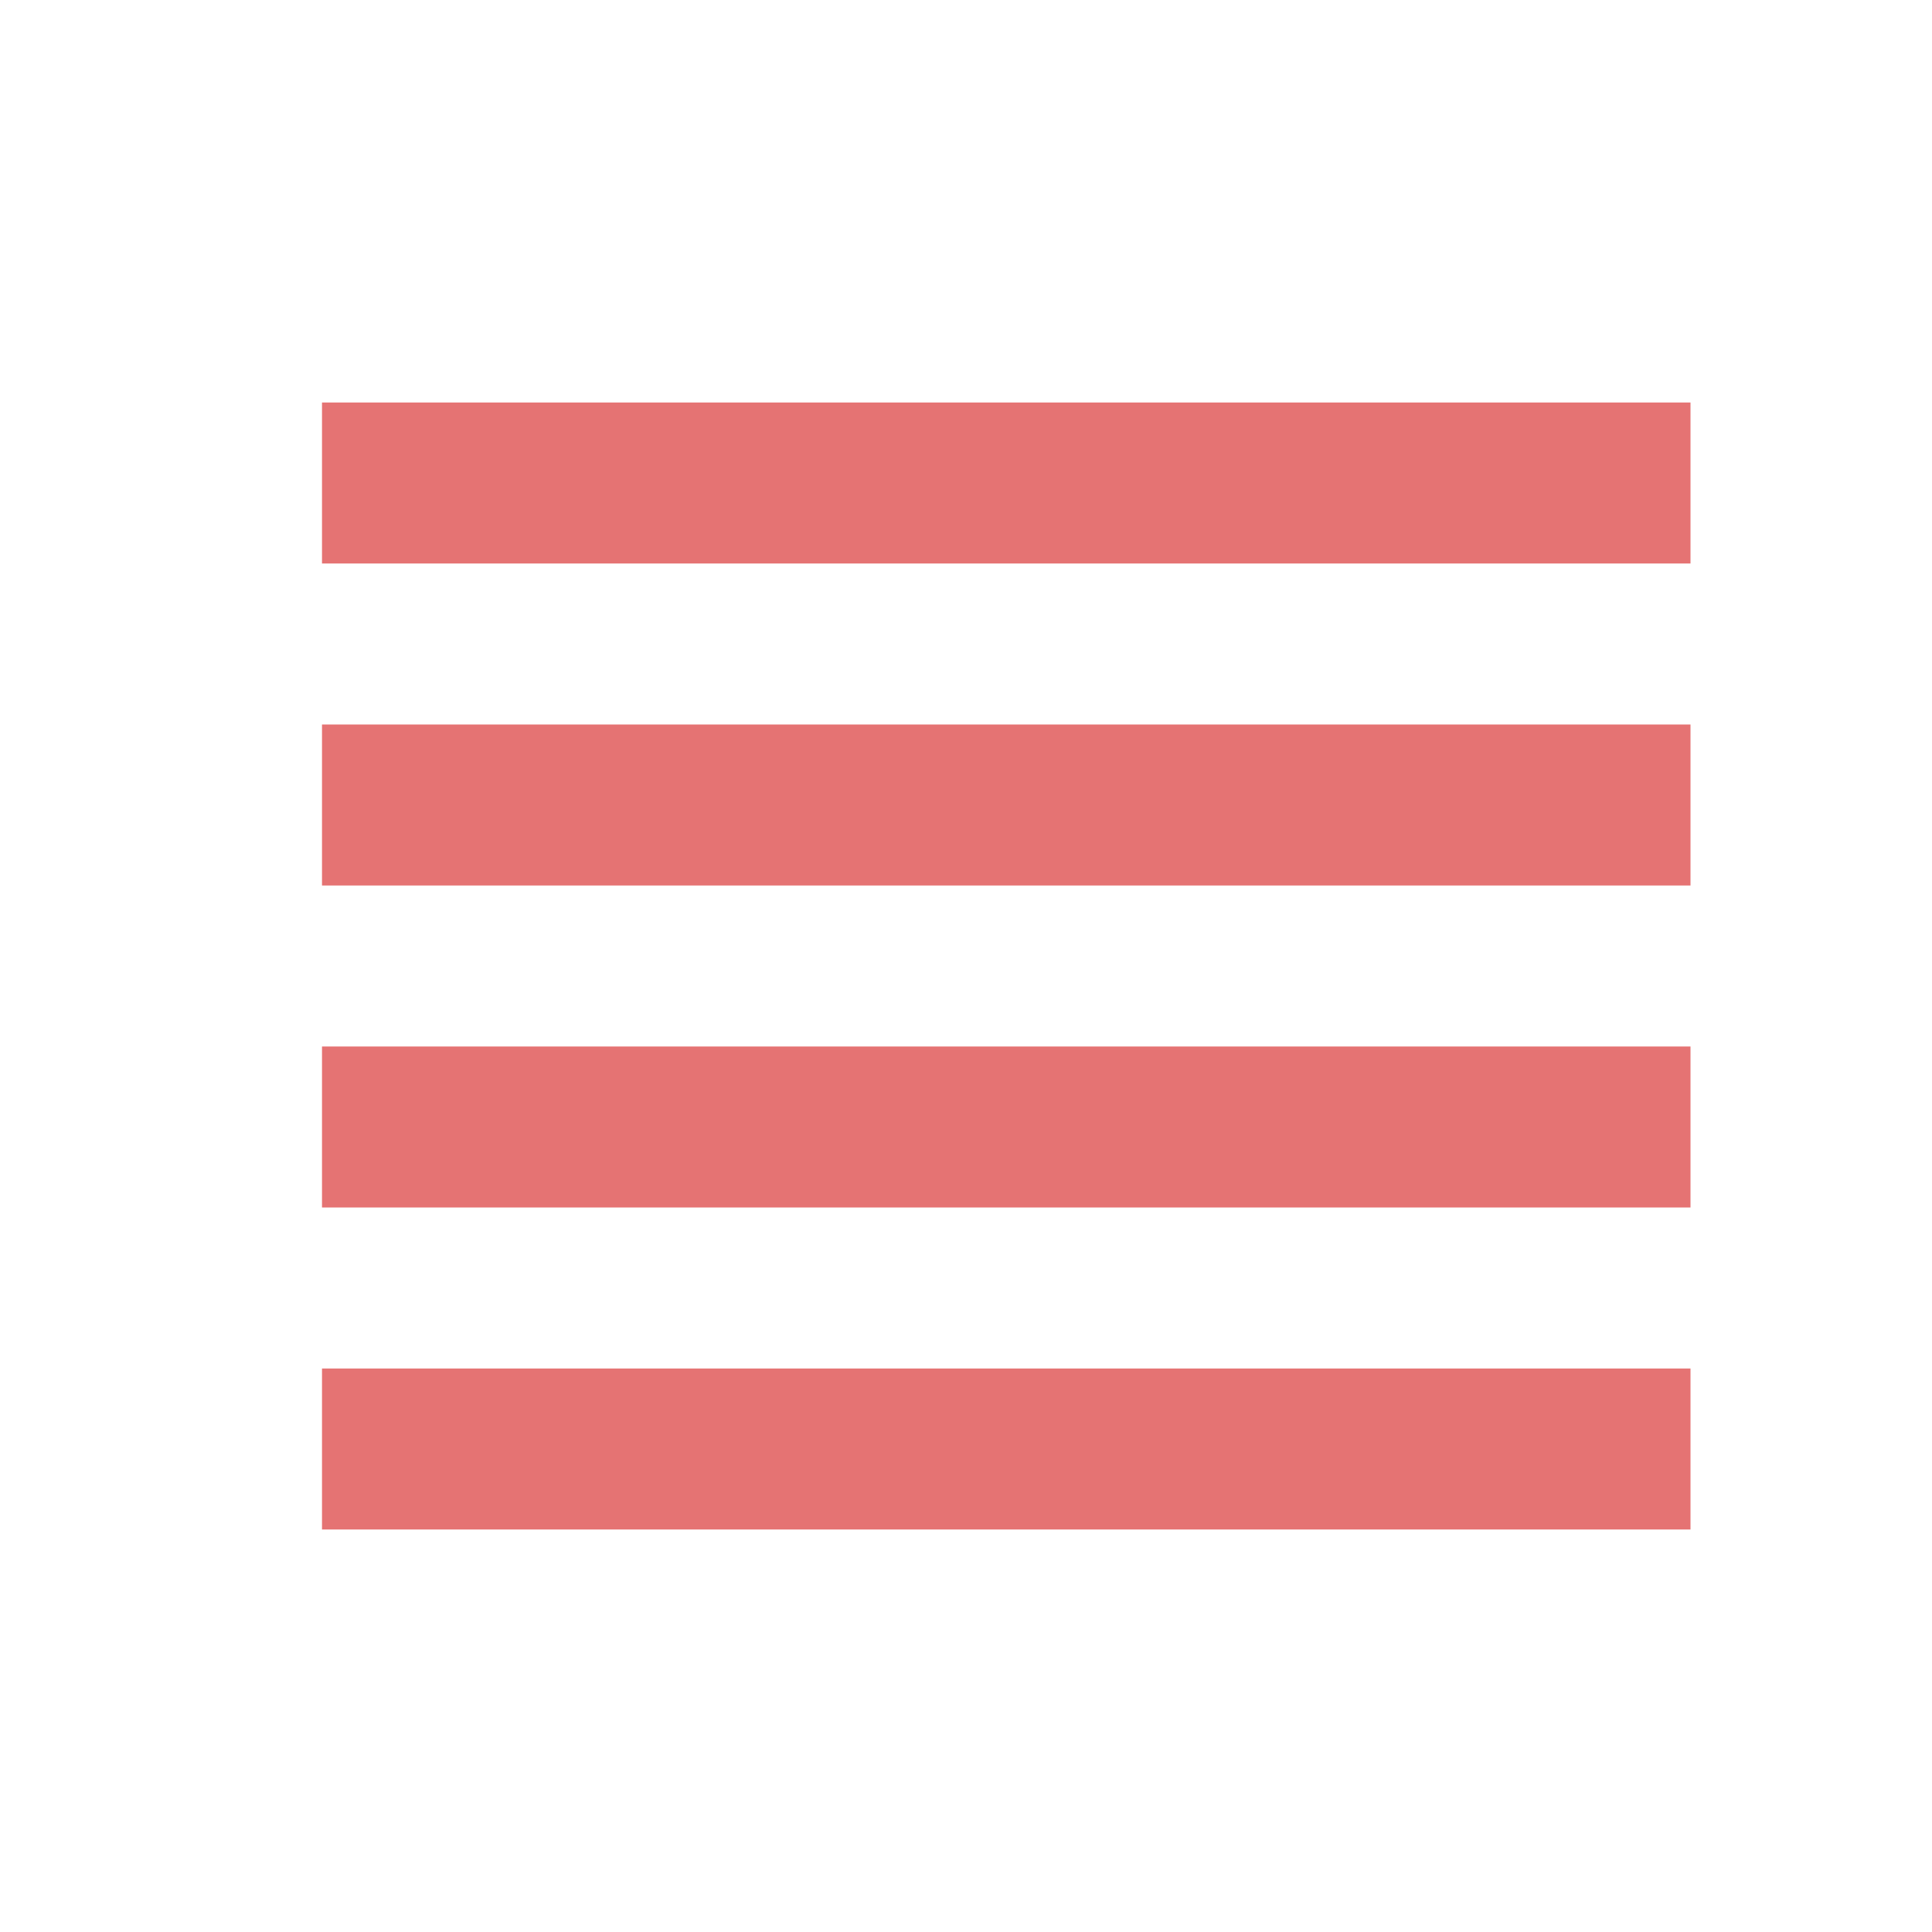
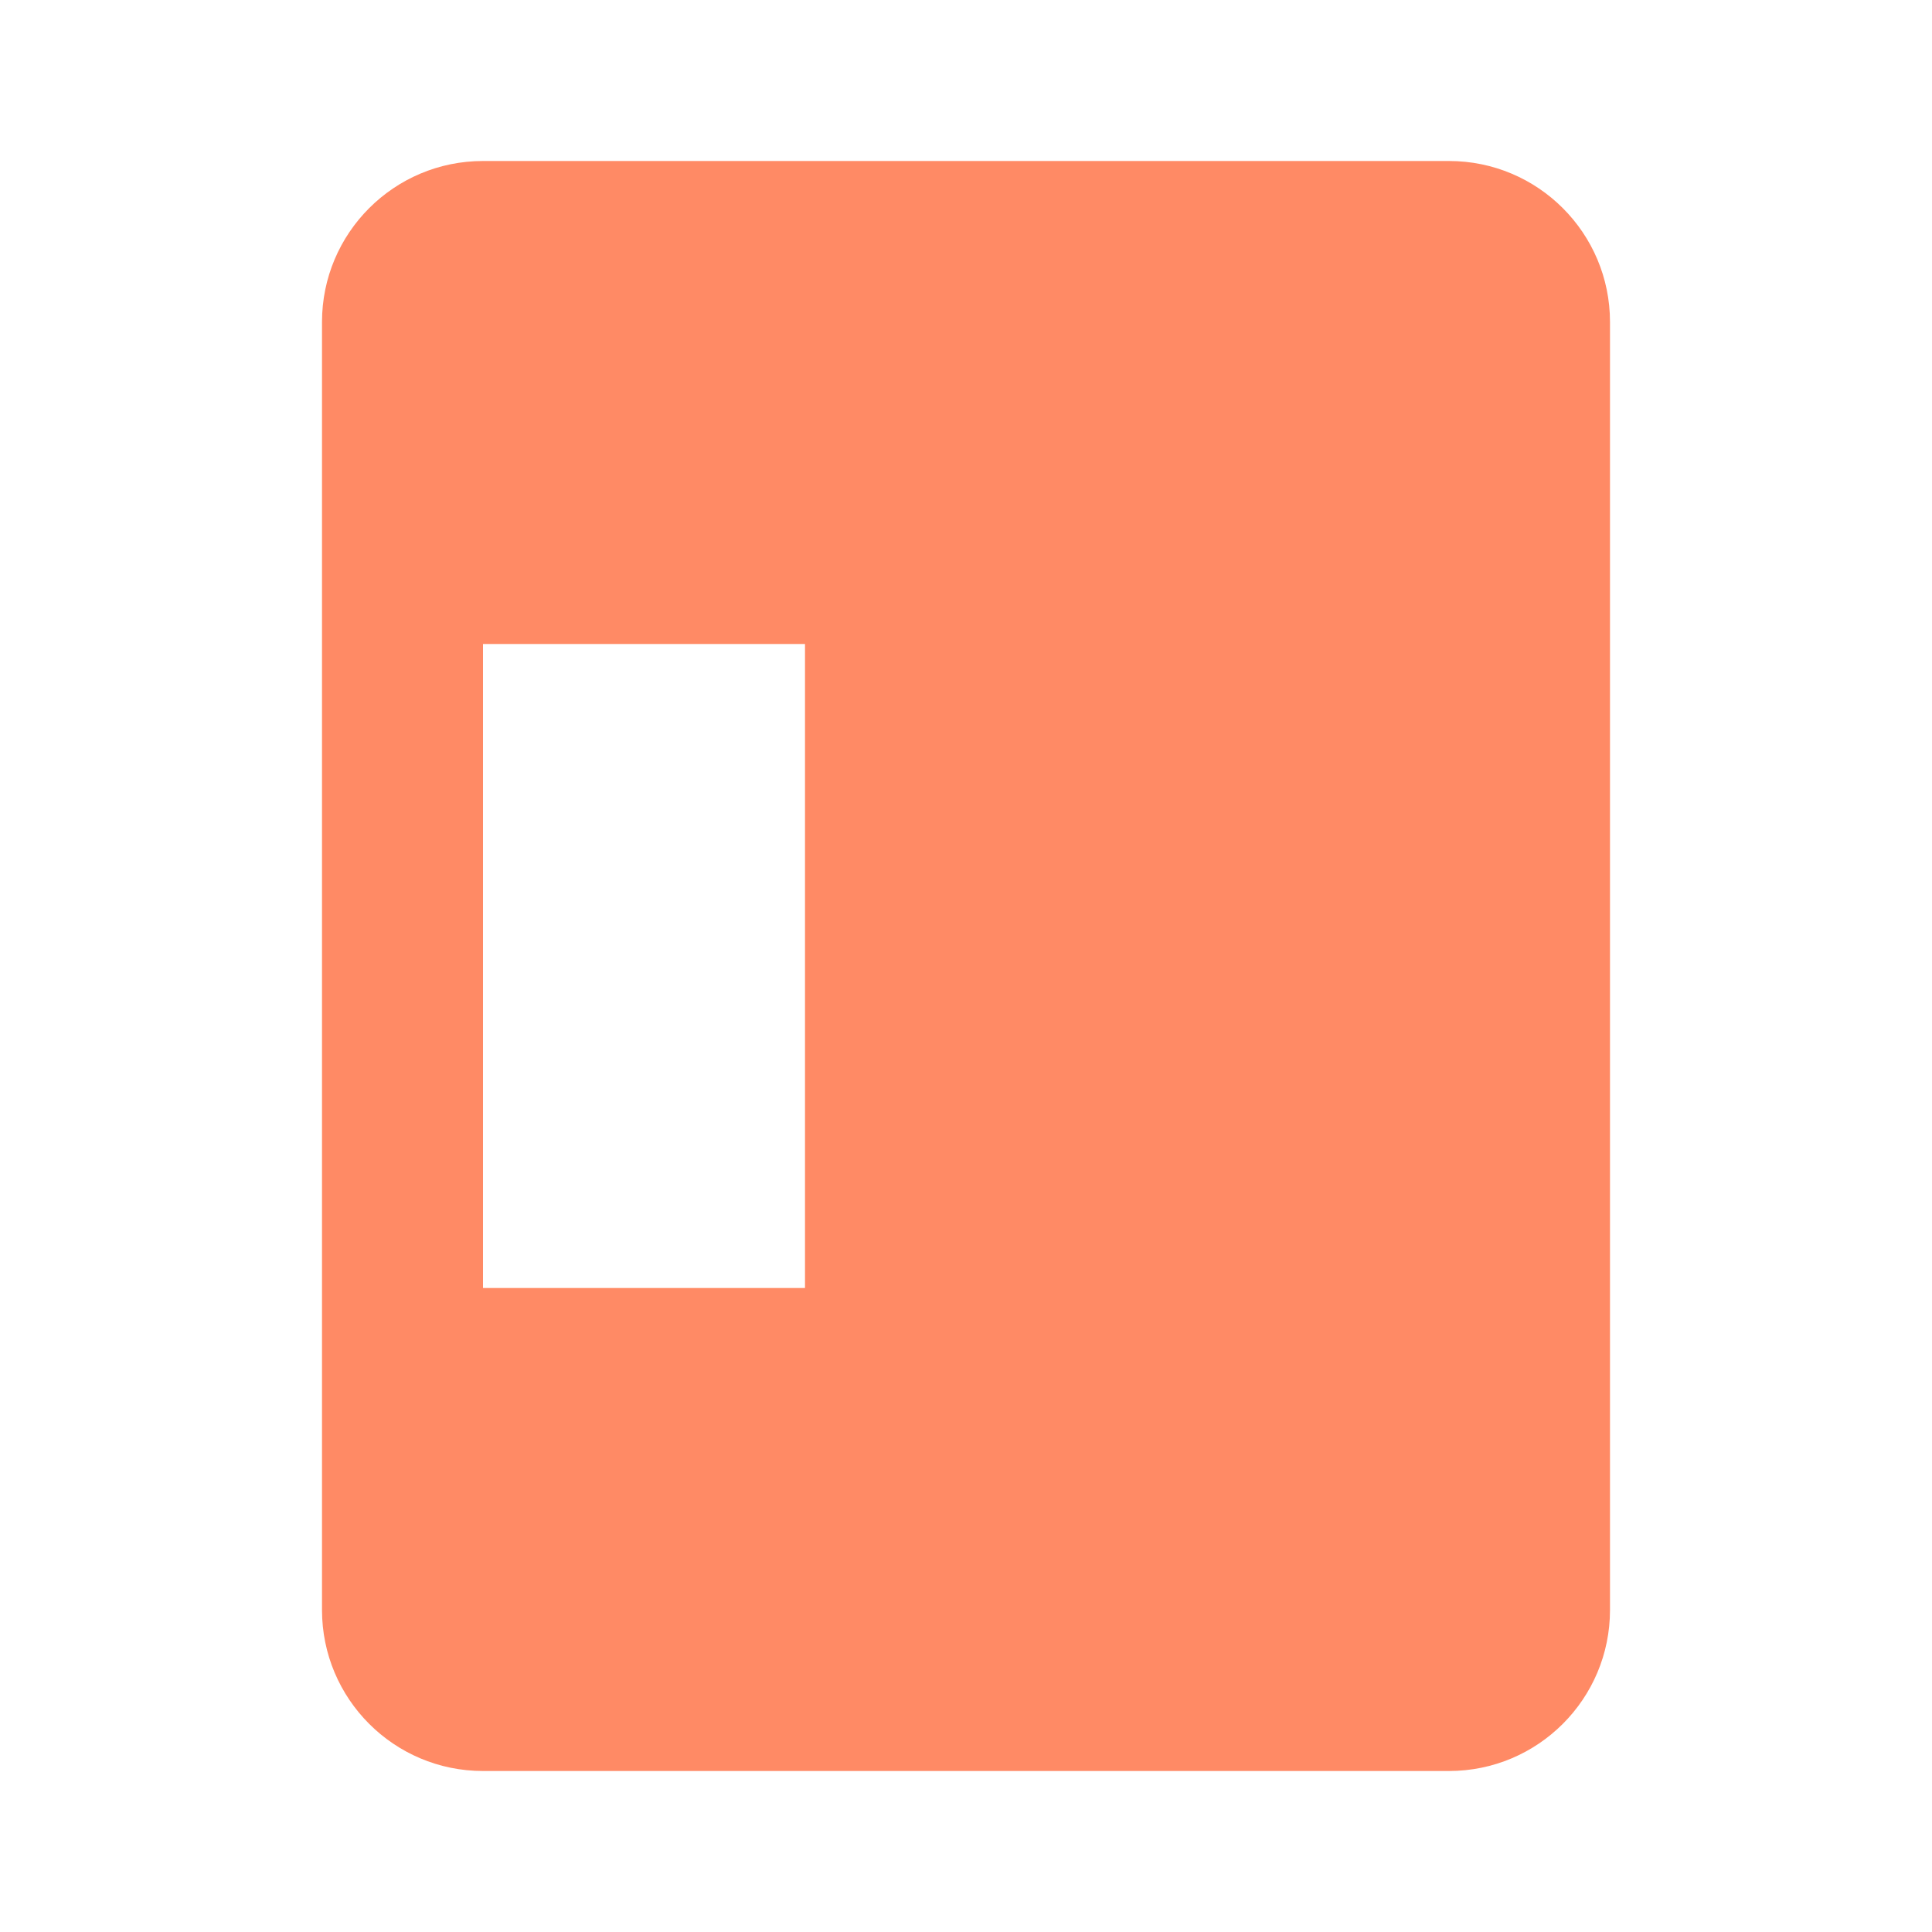
- <svg xmlns="http://www.w3.org/2000/svg" version="1.1" width="16px" height="16px" viewBox="0 0 24 24">
-   <path fill="#E57373" d="M4,5V7H21V5M4,11H21V9H4M4,19H21V17H4M4,15H21V13H4V15Z" />
+ <svg xmlns="http://www.w3.org/2000/svg" version="1.1" width="16px" height="16px" fill="#FF8A65" viewBox="0 0 24 24">
+   <path d="M6,2H18A2,2 0 0,1 20,4V20A2,2 0 0,1 18,22H6A2,2 0 0,1 4,20V4A2,2 0 0,1 6,2M6,8V16H10V8H6Z" />
</svg>
